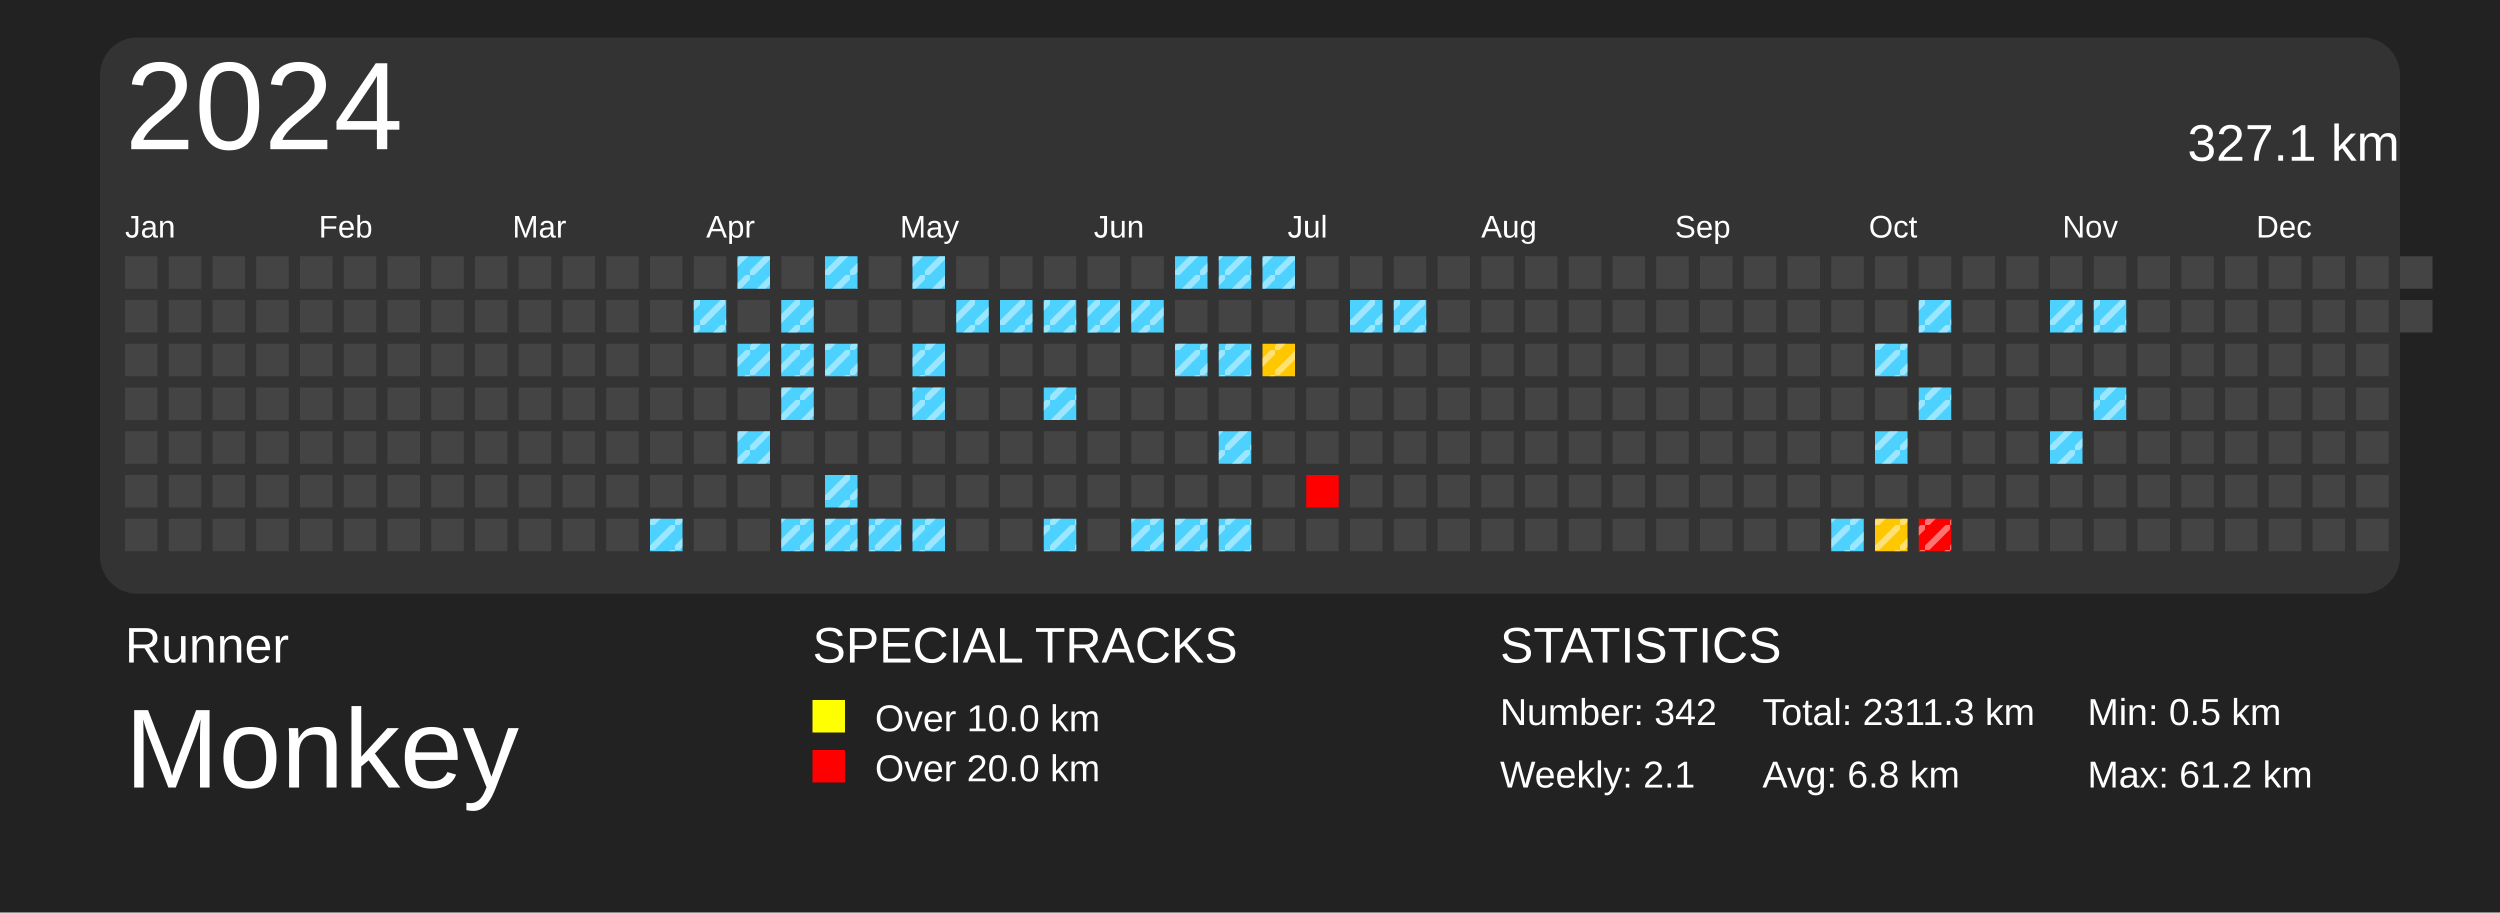
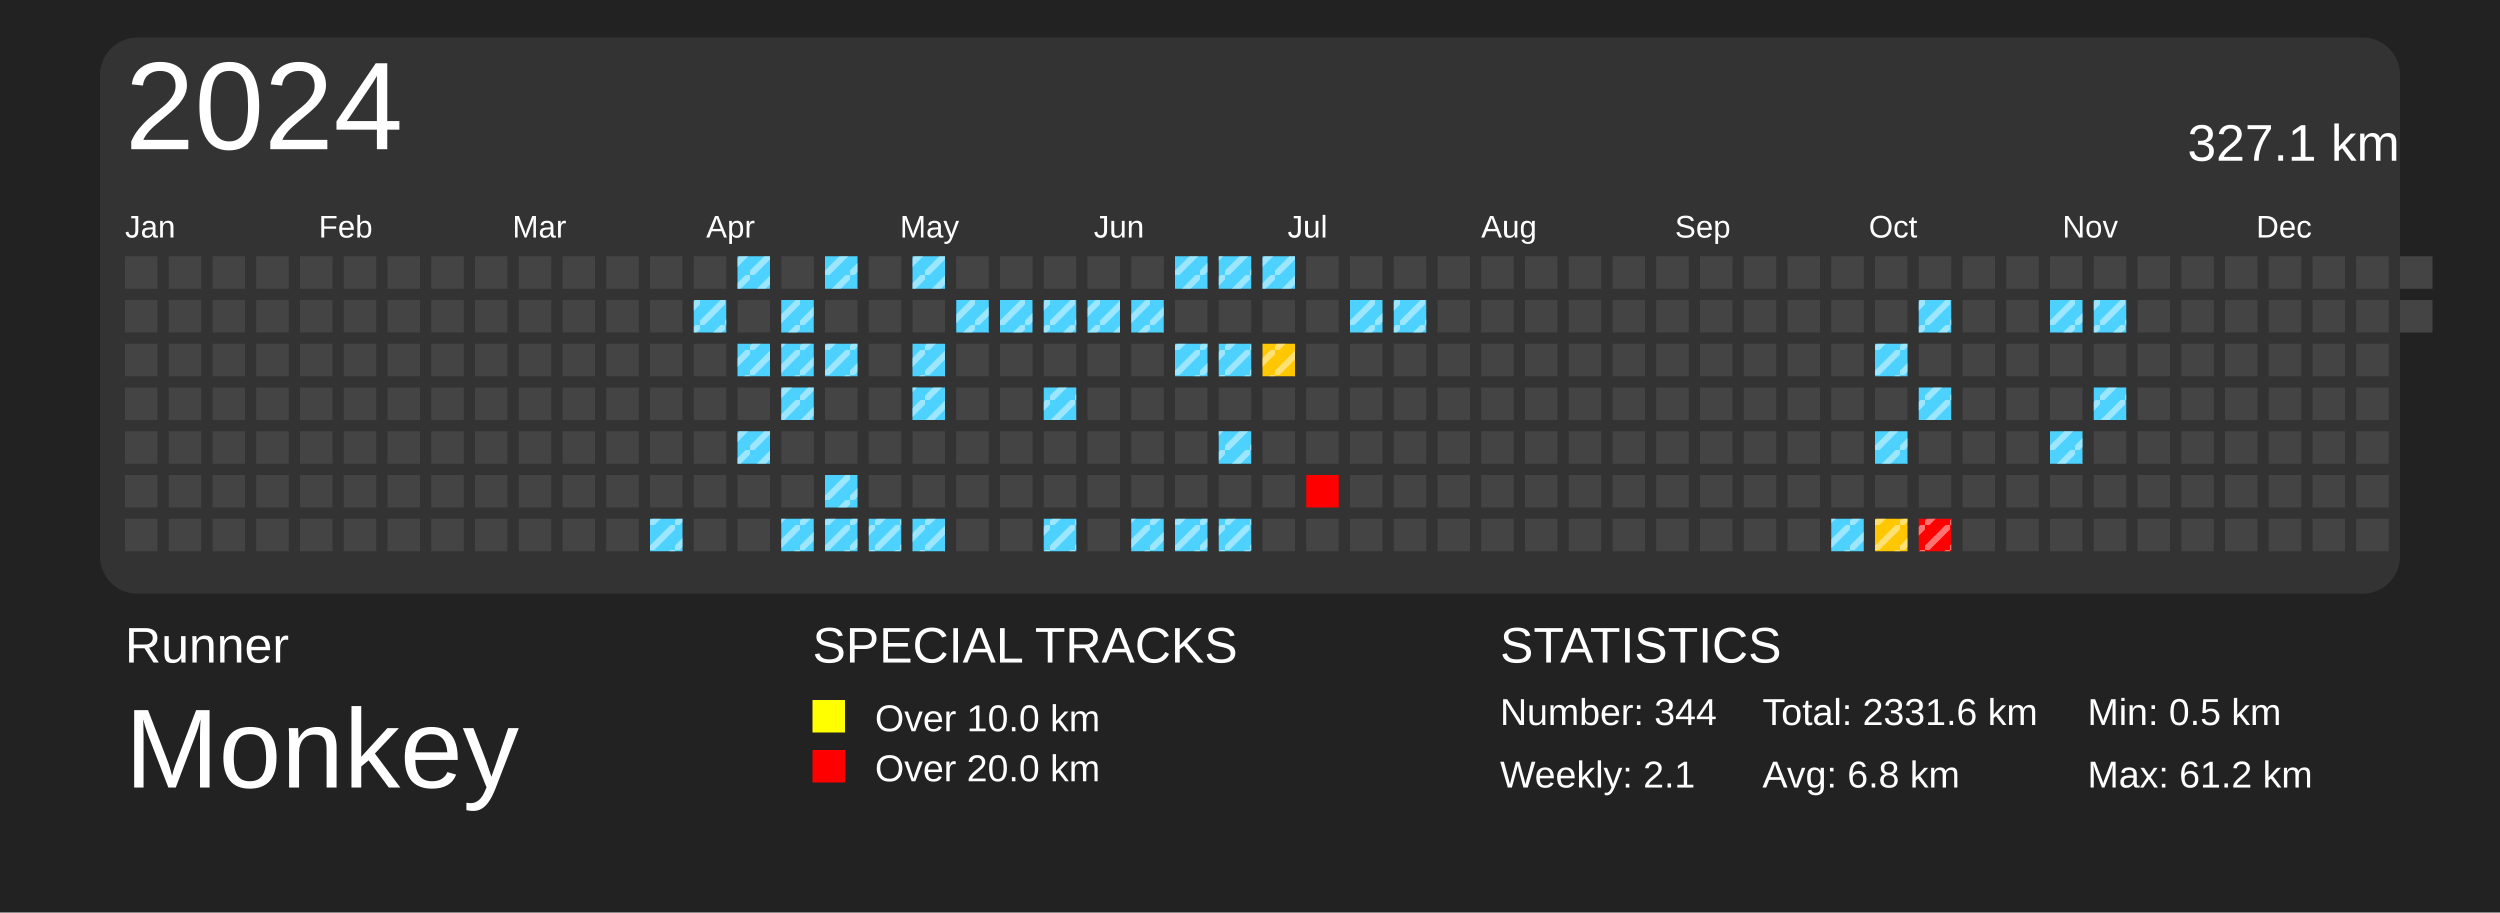
<svg xmlns="http://www.w3.org/2000/svg" baseProfile="full" height="73mm" version="1.1" viewBox="0,0,200,73" width="200mm">
  <defs>
    <pattern height="2" id="indoor-stripe" patternUnits="userSpaceOnUse" width="2">
      <line stroke="white" stroke-opacity="0.45" stroke-width="0.5" x1="0" x2="2" y1="2" y2="0" />
    </pattern>
  </defs>
  <rect fill="#222222" height="73" width="200" x="0" y="0" />
  <text fill="#FFFFFF" style="font-size:4px; font-family:Arial" x="10" y="53">Runner</text>
  <text fill="#FFFFFF" style="font-size:9px; font-family:Arial" x="10" y="63">Monkey</text>
  <text fill="#FFFFFF" style="font-size:4px; font-family:Arial" x="65" y="53">SPECIAL TRACKS</text>
  <rect fill="yellow" height="2.6" width="2.6" x="65" y="56" />
  <text fill="#FFFFFF" style="font-size:3px; font-family:Arial" x="70" y="58.5">Over 10.0 km</text>
  <rect fill="red" height="2.6" width="2.6" x="65" y="60" />
  <text fill="#FFFFFF" style="font-size:3px; font-family:Arial" x="70" y="62.5">Over 20.0 km</text>
  <text fill="#FFFFFF" style="font-size:4px; font-family:Arial" x="120" y="53">STATISTICS</text>
-   <text fill="#FFFFFF" style="font-size:3px; font-family:Arial" x="120" y="58">Number: 342</text>
+   <text fill="#FFFFFF" style="font-size:3px; font-family:Arial" x="120" y="58">Number: 344</text>
  <text fill="#FFFFFF" style="font-size:3px; font-family:Arial" x="120" y="63">Weekly: 2.1</text>
-   <text fill="#FFFFFF" style="font-size:3px; font-family:Arial" x="141" y="58">Total: 2311.3 km</text>
+   <text fill="#FFFFFF" style="font-size:3px; font-family:Arial" x="141" y="58">Total: 2331.6 km</text>
  <text fill="#FFFFFF" style="font-size:3px; font-family:Arial" x="141" y="63">Avg: 6.8 km</text>
  <text fill="#FFFFFF" style="font-size:3px; font-family:Arial" x="167" y="58">Min: 0.5 km</text>
  <text fill="#FFFFFF" style="font-size:3px; font-family:Arial" x="167" y="63">Max: 61.2 km</text>
  <rect fill="#333" height="44.5" rx="3" ry="3" width="184" x="8" y="3" />
  <text dominant-baseline="hanging" fill="#FFFFFF" style="font-size:10.0px; font-family:Arial;" x="10" y="5">2024</text>
  <text dominant-baseline="hanging" fill="#FFFFFF" style="font-size:4.125px; font-family:Arial;" x="175" y="10">327.1 km</text>
  <text fill="#FFFFFF" style="font-size:2.5px; font-family:Arial" x="10.0" y="19">Jan</text>
  <text fill="#FFFFFF" style="font-size:2.5px; font-family:Arial" x="25.5" y="19">Feb</text>
  <text fill="#FFFFFF" style="font-size:2.5px; font-family:Arial" x="41.0" y="19">Mar</text>
  <text fill="#FFFFFF" style="font-size:2.5px; font-family:Arial" x="56.5" y="19">Apr</text>
  <text fill="#FFFFFF" style="font-size:2.5px; font-family:Arial" x="72.0" y="19">May</text>
  <text fill="#FFFFFF" style="font-size:2.5px; font-family:Arial" x="87.5" y="19">Jun</text>
  <text fill="#FFFFFF" style="font-size:2.5px; font-family:Arial" x="103.0" y="19">Jul</text>
  <text fill="#FFFFFF" style="font-size:2.5px; font-family:Arial" x="118.5" y="19">Aug</text>
  <text fill="#FFFFFF" style="font-size:2.5px; font-family:Arial" x="134.0" y="19">Sep</text>
  <text fill="#FFFFFF" style="font-size:2.5px; font-family:Arial" x="149.5" y="19">Oct</text>
  <text fill="#FFFFFF" style="font-size:2.5px; font-family:Arial" x="165.0" y="19">Nov</text>
  <text fill="#FFFFFF" style="font-size:2.5px; font-family:Arial" x="180.5" y="19">Dec</text>
  <rect fill="#444444" height="2.6" width="2.6" x="10.0" y="20.5" />
  <rect fill="#444444" height="2.6" width="2.6" x="10.0" y="24.0" />
  <rect fill="#444444" height="2.6" width="2.6" x="10.0" y="27.5" />
  <rect fill="#444444" height="2.6" width="2.6" x="10.0" y="31.0" />
  <rect fill="#444444" height="2.6" width="2.6" x="10.0" y="34.5" />
  <rect fill="#444444" height="2.6" width="2.6" x="10.0" y="38.0" />
  <rect fill="#444444" height="2.6" width="2.6" x="10.0" y="41.5" />
  <rect fill="#444444" height="2.6" width="2.6" x="13.5" y="20.5" />
  <rect fill="#444444" height="2.6" width="2.6" x="13.5" y="24.0" />
  <rect fill="#444444" height="2.6" width="2.6" x="13.5" y="27.5" />
  <rect fill="#444444" height="2.6" width="2.6" x="13.5" y="31.0" />
  <rect fill="#444444" height="2.6" width="2.6" x="13.5" y="34.5" />
  <rect fill="#444444" height="2.6" width="2.6" x="13.5" y="38.0" />
  <rect fill="#444444" height="2.6" width="2.6" x="13.5" y="41.5" />
  <rect fill="#444444" height="2.6" width="2.6" x="17.0" y="20.5" />
  <rect fill="#444444" height="2.6" width="2.6" x="17.0" y="24.0" />
  <rect fill="#444444" height="2.6" width="2.6" x="17.0" y="27.5" />
  <rect fill="#444444" height="2.6" width="2.6" x="17.0" y="31.0" />
  <rect fill="#444444" height="2.6" width="2.6" x="17.0" y="34.5" />
  <rect fill="#444444" height="2.6" width="2.6" x="17.0" y="38.0" />
  <rect fill="#444444" height="2.6" width="2.6" x="17.0" y="41.5" />
  <rect fill="#444444" height="2.6" width="2.6" x="20.5" y="20.5" />
  <rect fill="#444444" height="2.6" width="2.6" x="20.5" y="24.0" />
  <rect fill="#444444" height="2.6" width="2.6" x="20.5" y="27.5" />
  <rect fill="#444444" height="2.6" width="2.6" x="20.5" y="31.0" />
  <rect fill="#444444" height="2.6" width="2.6" x="20.5" y="34.5" />
  <rect fill="#444444" height="2.6" width="2.6" x="20.5" y="38.0" />
  <rect fill="#444444" height="2.6" width="2.6" x="20.5" y="41.5" />
  <rect fill="#444444" height="2.6" width="2.6" x="24.0" y="20.5" />
  <rect fill="#444444" height="2.6" width="2.6" x="24.0" y="24.0" />
  <rect fill="#444444" height="2.6" width="2.6" x="24.0" y="27.5" />
  <rect fill="#444444" height="2.6" width="2.6" x="24.0" y="31.0" />
  <rect fill="#444444" height="2.6" width="2.6" x="24.0" y="34.5" />
  <rect fill="#444444" height="2.6" width="2.6" x="24.0" y="38.0" />
  <rect fill="#444444" height="2.6" width="2.6" x="24.0" y="41.5" />
  <rect fill="#444444" height="2.6" width="2.6" x="27.5" y="20.5" />
  <rect fill="#444444" height="2.6" width="2.6" x="27.5" y="24.0" />
  <rect fill="#444444" height="2.6" width="2.6" x="27.5" y="27.5" />
  <rect fill="#444444" height="2.6" width="2.6" x="27.5" y="31.0" />
  <rect fill="#444444" height="2.6" width="2.6" x="27.5" y="34.5" />
  <rect fill="#444444" height="2.6" width="2.6" x="27.5" y="38.0" />
  <rect fill="#444444" height="2.6" width="2.6" x="27.5" y="41.5" />
  <rect fill="#444444" height="2.6" width="2.6" x="31.0" y="20.5" />
  <rect fill="#444444" height="2.6" width="2.6" x="31.0" y="24.0" />
  <rect fill="#444444" height="2.6" width="2.6" x="31.0" y="27.5" />
  <rect fill="#444444" height="2.6" width="2.6" x="31.0" y="31.0" />
  <rect fill="#444444" height="2.6" width="2.6" x="31.0" y="34.5" />
  <rect fill="#444444" height="2.6" width="2.6" x="31.0" y="38.0" />
  <rect fill="#444444" height="2.6" width="2.6" x="31.0" y="41.5" />
  <rect fill="#444444" height="2.6" width="2.6" x="34.5" y="20.5" />
  <rect fill="#444444" height="2.6" width="2.6" x="34.5" y="24.0" />
  <rect fill="#444444" height="2.6" width="2.6" x="34.5" y="27.5" />
  <rect fill="#444444" height="2.6" width="2.6" x="34.5" y="31.0" />
  <rect fill="#444444" height="2.6" width="2.6" x="34.5" y="34.5" />
  <rect fill="#444444" height="2.6" width="2.6" x="34.5" y="38.0" />
  <rect fill="#444444" height="2.6" width="2.6" x="34.5" y="41.5" />
  <rect fill="#444444" height="2.6" width="2.6" x="38.0" y="20.5" />
  <rect fill="#444444" height="2.6" width="2.6" x="38.0" y="24.0" />
  <rect fill="#444444" height="2.6" width="2.6" x="38.0" y="27.5" />
  <rect fill="#444444" height="2.6" width="2.6" x="38.0" y="31.0" />
  <rect fill="#444444" height="2.6" width="2.6" x="38.0" y="34.5" />
  <rect fill="#444444" height="2.6" width="2.6" x="38.0" y="38.0" />
  <rect fill="#444444" height="2.6" width="2.6" x="38.0" y="41.5" />
  <rect fill="#444444" height="2.6" width="2.6" x="41.5" y="20.5" />
  <rect fill="#444444" height="2.6" width="2.6" x="41.5" y="24.0" />
  <rect fill="#444444" height="2.6" width="2.6" x="41.5" y="27.5" />
  <rect fill="#444444" height="2.6" width="2.6" x="41.5" y="31.0" />
  <rect fill="#444444" height="2.6" width="2.6" x="41.5" y="34.5" />
  <rect fill="#444444" height="2.6" width="2.6" x="41.5" y="38.0" />
  <rect fill="#444444" height="2.6" width="2.6" x="41.5" y="41.5" />
  <rect fill="#444444" height="2.6" width="2.6" x="45.0" y="20.5" />
  <rect fill="#444444" height="2.6" width="2.6" x="45.0" y="24.0" />
  <rect fill="#444444" height="2.6" width="2.6" x="45.0" y="27.5" />
  <rect fill="#444444" height="2.6" width="2.6" x="45.0" y="31.0" />
  <rect fill="#444444" height="2.6" width="2.6" x="45.0" y="34.5" />
  <rect fill="#444444" height="2.6" width="2.6" x="45.0" y="38.0" />
  <rect fill="#444444" height="2.6" width="2.6" x="45.0" y="41.5" />
  <rect fill="#444444" height="2.6" width="2.6" x="48.5" y="20.5" />
  <rect fill="#444444" height="2.6" width="2.6" x="48.5" y="24.0" />
  <rect fill="#444444" height="2.6" width="2.6" x="48.5" y="27.5" />
  <rect fill="#444444" height="2.6" width="2.6" x="48.5" y="31.0" />
  <rect fill="#444444" height="2.6" width="2.6" x="48.5" y="34.5" />
  <rect fill="#444444" height="2.6" width="2.6" x="48.5" y="38.0" />
  <rect fill="#444444" height="2.6" width="2.6" x="48.5" y="41.5" />
  <rect fill="#444444" height="2.6" width="2.6" x="52.0" y="20.5" />
  <rect fill="#444444" height="2.6" width="2.6" x="52.0" y="24.0" />
  <rect fill="#444444" height="2.6" width="2.6" x="52.0" y="27.5" />
  <rect fill="#444444" height="2.6" width="2.6" x="52.0" y="31.0" />
  <rect fill="#444444" height="2.6" width="2.6" x="52.0" y="34.5" />
  <rect fill="#444444" height="2.6" width="2.6" x="52.0" y="38.0" />
  <rect fill="#4dd2ff" height="2.6" width="2.6" x="52.0" y="41.5" />
  <rect fill="url(#indoor-stripe)" height="2.6" style="pointer-events: none;" width="2.6" x="52.0" y="41.5" />
  <rect fill="#444444" height="2.6" width="2.6" x="55.5" y="20.5" />
  <rect fill="#4dd2ff" height="2.6" width="2.6" x="55.5" y="24.0" />
  <rect fill="url(#indoor-stripe)" height="2.6" style="pointer-events: none;" width="2.6" x="55.5" y="24.0" />
  <rect fill="#444444" height="2.6" width="2.6" x="55.5" y="27.5" />
  <rect fill="#444444" height="2.6" width="2.6" x="55.5" y="31.0" />
  <rect fill="#444444" height="2.6" width="2.6" x="55.5" y="34.5" />
  <rect fill="#444444" height="2.6" width="2.6" x="55.5" y="38.0" />
  <rect fill="#444444" height="2.6" width="2.6" x="55.5" y="41.5" />
  <rect fill="#4dd2ff" height="2.6" width="2.6" x="59.0" y="20.5" />
  <rect fill="url(#indoor-stripe)" height="2.6" style="pointer-events: none;" width="2.6" x="59.0" y="20.5" />
  <rect fill="#444444" height="2.6" width="2.6" x="59.0" y="24.0" />
  <rect fill="#4dd2ff" height="2.6" width="2.6" x="59.0" y="27.5" />
  <rect fill="url(#indoor-stripe)" height="2.6" style="pointer-events: none;" width="2.6" x="59.0" y="27.5" />
  <rect fill="#444444" height="2.6" width="2.6" x="59.0" y="31.0" />
  <rect fill="#4dd2ff" height="2.6" width="2.6" x="59.0" y="34.5" />
  <rect fill="url(#indoor-stripe)" height="2.6" style="pointer-events: none;" width="2.6" x="59.0" y="34.5" />
  <rect fill="#444444" height="2.6" width="2.6" x="59.0" y="38.0" />
  <rect fill="#444444" height="2.6" width="2.6" x="59.0" y="41.5" />
  <rect fill="#444444" height="2.6" width="2.6" x="62.5" y="20.5" />
  <rect fill="#4dd2ff" height="2.6" width="2.6" x="62.5" y="24.0" />
  <rect fill="url(#indoor-stripe)" height="2.6" style="pointer-events: none;" width="2.6" x="62.5" y="24.0" />
  <rect fill="#4dd2ff" height="2.6" width="2.6" x="62.5" y="27.5" />
  <rect fill="url(#indoor-stripe)" height="2.6" style="pointer-events: none;" width="2.6" x="62.5" y="27.5" />
  <rect fill="#4dd2ff" height="2.6" width="2.6" x="62.5" y="31.0" />
  <rect fill="url(#indoor-stripe)" height="2.6" style="pointer-events: none;" width="2.6" x="62.5" y="31.0" />
  <rect fill="#444444" height="2.6" width="2.6" x="62.5" y="34.5" />
  <rect fill="#444444" height="2.6" width="2.6" x="62.5" y="38.0" />
  <rect fill="#4dd2ff" height="2.6" width="2.6" x="62.5" y="41.5" />
  <rect fill="url(#indoor-stripe)" height="2.6" style="pointer-events: none;" width="2.6" x="62.5" y="41.5" />
  <rect fill="#4dd2ff" height="2.6" width="2.6" x="66.0" y="20.5" />
  <rect fill="url(#indoor-stripe)" height="2.6" style="pointer-events: none;" width="2.6" x="66.0" y="20.5" />
  <rect fill="#444444" height="2.6" width="2.6" x="66.0" y="24.0" />
  <rect fill="#4dd2ff" height="2.6" width="2.6" x="66.0" y="27.5" />
  <rect fill="url(#indoor-stripe)" height="2.6" style="pointer-events: none;" width="2.6" x="66.0" y="27.5" />
  <rect fill="#444444" height="2.6" width="2.6" x="66.0" y="31.0" />
  <rect fill="#444444" height="2.6" width="2.6" x="66.0" y="34.5" />
  <rect fill="#4dd2ff" height="2.6" width="2.6" x="66.0" y="38.0" />
  <rect fill="url(#indoor-stripe)" height="2.6" style="pointer-events: none;" width="2.6" x="66.0" y="38.0" />
  <rect fill="#4dd2ff" height="2.6" width="2.6" x="66.0" y="41.5" />
  <rect fill="url(#indoor-stripe)" height="2.6" style="pointer-events: none;" width="2.6" x="66.0" y="41.5" />
  <rect fill="#444444" height="2.6" width="2.6" x="69.5" y="20.5" />
  <rect fill="#444444" height="2.6" width="2.6" x="69.5" y="24.0" />
  <rect fill="#444444" height="2.6" width="2.6" x="69.5" y="27.5" />
  <rect fill="#444444" height="2.6" width="2.6" x="69.5" y="31.0" />
  <rect fill="#444444" height="2.6" width="2.6" x="69.5" y="34.5" />
  <rect fill="#444444" height="2.6" width="2.6" x="69.5" y="38.0" />
  <rect fill="#4dd2ff" height="2.6" width="2.6" x="69.5" y="41.5" />
  <rect fill="url(#indoor-stripe)" height="2.6" style="pointer-events: none;" width="2.6" x="69.5" y="41.5" />
  <rect fill="#4dd2ff" height="2.6" width="2.6" x="73.0" y="20.5" />
  <rect fill="url(#indoor-stripe)" height="2.6" style="pointer-events: none;" width="2.6" x="73.0" y="20.5" />
  <rect fill="#444444" height="2.6" width="2.6" x="73.0" y="24.0" />
  <rect fill="#4dd2ff" height="2.6" width="2.6" x="73.0" y="27.5" />
  <rect fill="url(#indoor-stripe)" height="2.6" style="pointer-events: none;" width="2.6" x="73.0" y="27.5" />
  <rect fill="#4dd2ff" height="2.6" width="2.6" x="73.0" y="31.0" />
  <rect fill="url(#indoor-stripe)" height="2.6" style="pointer-events: none;" width="2.6" x="73.0" y="31.0" />
  <rect fill="#444444" height="2.6" width="2.6" x="73.0" y="34.5" />
  <rect fill="#444444" height="2.6" width="2.6" x="73.0" y="38.0" />
  <rect fill="#4dd2ff" height="2.6" width="2.6" x="73.0" y="41.5" />
  <rect fill="url(#indoor-stripe)" height="2.6" style="pointer-events: none;" width="2.6" x="73.0" y="41.5" />
  <rect fill="#444444" height="2.6" width="2.6" x="76.5" y="20.5" />
  <rect fill="#4dd2ff" height="2.6" width="2.6" x="76.5" y="24.0" />
  <rect fill="url(#indoor-stripe)" height="2.6" style="pointer-events: none;" width="2.6" x="76.5" y="24.0" />
  <rect fill="#444444" height="2.6" width="2.6" x="76.5" y="27.5" />
  <rect fill="#444444" height="2.6" width="2.6" x="76.5" y="31.0" />
  <rect fill="#444444" height="2.6" width="2.6" x="76.5" y="34.5" />
  <rect fill="#444444" height="2.6" width="2.6" x="76.5" y="38.0" />
  <rect fill="#444444" height="2.6" width="2.6" x="76.5" y="41.5" />
  <rect fill="#444444" height="2.6" width="2.6" x="80.0" y="20.5" />
  <rect fill="#4dd2ff" height="2.6" width="2.6" x="80.0" y="24.0" />
  <rect fill="url(#indoor-stripe)" height="2.6" style="pointer-events: none;" width="2.6" x="80.0" y="24.0" />
  <rect fill="#444444" height="2.6" width="2.6" x="80.0" y="27.5" />
  <rect fill="#444444" height="2.6" width="2.6" x="80.0" y="31.0" />
  <rect fill="#444444" height="2.6" width="2.6" x="80.0" y="34.5" />
  <rect fill="#444444" height="2.6" width="2.6" x="80.0" y="38.0" />
  <rect fill="#444444" height="2.6" width="2.6" x="80.0" y="41.5" />
  <rect fill="#444444" height="2.6" width="2.6" x="83.5" y="20.5" />
  <rect fill="#4dd2ff" height="2.6" width="2.6" x="83.5" y="24.0" />
  <rect fill="url(#indoor-stripe)" height="2.6" style="pointer-events: none;" width="2.6" x="83.5" y="24.0" />
  <rect fill="#444444" height="2.6" width="2.6" x="83.5" y="27.5" />
  <rect fill="#4dd2ff" height="2.6" width="2.6" x="83.5" y="31.0" />
  <rect fill="url(#indoor-stripe)" height="2.6" style="pointer-events: none;" width="2.6" x="83.5" y="31.0" />
  <rect fill="#444444" height="2.6" width="2.6" x="83.5" y="34.5" />
  <rect fill="#444444" height="2.6" width="2.6" x="83.5" y="38.0" />
  <rect fill="#4dd2ff" height="2.6" width="2.6" x="83.5" y="41.5" />
  <rect fill="url(#indoor-stripe)" height="2.6" style="pointer-events: none;" width="2.6" x="83.5" y="41.5" />
  <rect fill="#444444" height="2.6" width="2.6" x="87.0" y="20.5" />
  <rect fill="#4dd2ff" height="2.6" width="2.6" x="87.0" y="24.0" />
  <rect fill="url(#indoor-stripe)" height="2.6" style="pointer-events: none;" width="2.6" x="87.0" y="24.0" />
  <rect fill="#444444" height="2.6" width="2.6" x="87.0" y="27.5" />
  <rect fill="#444444" height="2.6" width="2.6" x="87.0" y="31.0" />
  <rect fill="#444444" height="2.6" width="2.6" x="87.0" y="34.5" />
  <rect fill="#444444" height="2.6" width="2.6" x="87.0" y="38.0" />
  <rect fill="#444444" height="2.6" width="2.6" x="87.0" y="41.5" />
  <rect fill="#444444" height="2.6" width="2.6" x="90.5" y="20.5" />
  <rect fill="#4dd2ff" height="2.6" width="2.6" x="90.5" y="24.0" />
  <rect fill="url(#indoor-stripe)" height="2.6" style="pointer-events: none;" width="2.6" x="90.5" y="24.0" />
  <rect fill="#444444" height="2.6" width="2.6" x="90.5" y="27.5" />
  <rect fill="#444444" height="2.6" width="2.6" x="90.5" y="31.0" />
  <rect fill="#444444" height="2.6" width="2.6" x="90.5" y="34.5" />
  <rect fill="#444444" height="2.6" width="2.6" x="90.5" y="38.0" />
  <rect fill="#4dd2ff" height="2.6" width="2.6" x="90.5" y="41.5" />
  <rect fill="url(#indoor-stripe)" height="2.6" style="pointer-events: none;" width="2.6" x="90.5" y="41.5" />
  <rect fill="#4dd2ff" height="2.6" width="2.6" x="94.0" y="20.5" />
  <rect fill="url(#indoor-stripe)" height="2.6" style="pointer-events: none;" width="2.6" x="94.0" y="20.5" />
  <rect fill="#444444" height="2.6" width="2.6" x="94.0" y="24.0" />
  <rect fill="#4dd2ff" height="2.6" width="2.6" x="94.0" y="27.5" />
  <rect fill="url(#indoor-stripe)" height="2.6" style="pointer-events: none;" width="2.6" x="94.0" y="27.5" />
  <rect fill="#444444" height="2.6" width="2.6" x="94.0" y="31.0" />
  <rect fill="#444444" height="2.6" width="2.6" x="94.0" y="34.5" />
  <rect fill="#444444" height="2.6" width="2.6" x="94.0" y="38.0" />
  <rect fill="#4dd2ff" height="2.6" width="2.6" x="94.0" y="41.5" />
  <rect fill="url(#indoor-stripe)" height="2.6" style="pointer-events: none;" width="2.6" x="94.0" y="41.5" />
  <rect fill="#4dd2ff" height="2.6" width="2.6" x="97.5" y="20.5" />
  <rect fill="url(#indoor-stripe)" height="2.6" style="pointer-events: none;" width="2.6" x="97.5" y="20.5" />
  <rect fill="#444444" height="2.6" width="2.6" x="97.5" y="24.0" />
  <rect fill="#4dd2ff" height="2.6" width="2.6" x="97.5" y="27.5" />
  <rect fill="url(#indoor-stripe)" height="2.6" style="pointer-events: none;" width="2.6" x="97.5" y="27.5" />
  <rect fill="#444444" height="2.6" width="2.6" x="97.5" y="31.0" />
  <rect fill="#4dd2ff" height="2.6" width="2.6" x="97.5" y="34.5" />
  <rect fill="url(#indoor-stripe)" height="2.6" style="pointer-events: none;" width="2.6" x="97.5" y="34.5" />
  <rect fill="#444444" height="2.6" width="2.6" x="97.5" y="38.0" />
  <rect fill="#4dd2ff" height="2.6" width="2.6" x="97.5" y="41.5" />
  <rect fill="url(#indoor-stripe)" height="2.6" style="pointer-events: none;" width="2.6" x="97.5" y="41.5" />
  <rect fill="#4dd2ff" height="2.6" width="2.6" x="101.0" y="20.5" />
  <rect fill="url(#indoor-stripe)" height="2.6" style="pointer-events: none;" width="2.6" x="101.0" y="20.5" />
  <rect fill="#444444" height="2.6" width="2.6" x="101.0" y="24.0" />
  <rect fill="#ffc700" height="2.6" width="2.6" x="101.0" y="27.5" />
  <rect fill="url(#indoor-stripe)" height="2.6" style="pointer-events: none;" width="2.6" x="101.0" y="27.5" />
  <rect fill="#444444" height="2.6" width="2.6" x="101.0" y="31.0" />
  <rect fill="#444444" height="2.6" width="2.6" x="101.0" y="34.5" />
  <rect fill="#444444" height="2.6" width="2.6" x="101.0" y="38.0" />
  <rect fill="#444444" height="2.6" width="2.6" x="101.0" y="41.5" />
  <rect fill="#444444" height="2.6" width="2.6" x="104.5" y="20.5" />
  <rect fill="#444444" height="2.6" width="2.6" x="104.5" y="24.0" />
  <rect fill="#444444" height="2.6" width="2.6" x="104.5" y="27.5" />
  <rect fill="#444444" height="2.6" width="2.6" x="104.5" y="31.0" />
  <rect fill="#444444" height="2.6" width="2.6" x="104.5" y="34.5" />
  <rect fill="red" height="2.6" width="2.6" x="104.5" y="38.0" />
  <rect fill="#444444" height="2.6" width="2.6" x="104.5" y="41.5" />
  <rect fill="#444444" height="2.6" width="2.6" x="108.0" y="20.5" />
  <rect fill="#4dd2ff" height="2.6" width="2.6" x="108.0" y="24.0" />
  <rect fill="url(#indoor-stripe)" height="2.6" style="pointer-events: none;" width="2.6" x="108.0" y="24.0" />
  <rect fill="#444444" height="2.6" width="2.6" x="108.0" y="27.5" />
  <rect fill="#444444" height="2.6" width="2.6" x="108.0" y="31.0" />
  <rect fill="#444444" height="2.6" width="2.6" x="108.0" y="34.5" />
  <rect fill="#444444" height="2.6" width="2.6" x="108.0" y="38.0" />
  <rect fill="#444444" height="2.6" width="2.6" x="108.0" y="41.5" />
  <rect fill="#444444" height="2.6" width="2.6" x="111.5" y="20.5" />
  <rect fill="#4dd2ff" height="2.6" width="2.6" x="111.5" y="24.0" />
  <rect fill="url(#indoor-stripe)" height="2.6" style="pointer-events: none;" width="2.6" x="111.5" y="24.0" />
  <rect fill="#444444" height="2.6" width="2.6" x="111.5" y="27.5" />
  <rect fill="#444444" height="2.6" width="2.6" x="111.5" y="31.0" />
  <rect fill="#444444" height="2.6" width="2.6" x="111.5" y="34.5" />
  <rect fill="#444444" height="2.6" width="2.6" x="111.5" y="38.0" />
  <rect fill="#444444" height="2.6" width="2.6" x="111.5" y="41.5" />
  <rect fill="#444444" height="2.6" width="2.6" x="115.0" y="20.5" />
  <rect fill="#444444" height="2.6" width="2.6" x="115.0" y="24.0" />
  <rect fill="#444444" height="2.6" width="2.6" x="115.0" y="27.5" />
  <rect fill="#444444" height="2.6" width="2.6" x="115.0" y="31.0" />
  <rect fill="#444444" height="2.6" width="2.6" x="115.0" y="34.5" />
  <rect fill="#444444" height="2.6" width="2.6" x="115.0" y="38.0" />
  <rect fill="#444444" height="2.6" width="2.6" x="115.0" y="41.5" />
  <rect fill="#444444" height="2.6" width="2.6" x="118.5" y="20.5" />
  <rect fill="#444444" height="2.6" width="2.6" x="118.5" y="24.0" />
  <rect fill="#444444" height="2.6" width="2.6" x="118.5" y="27.5" />
  <rect fill="#444444" height="2.6" width="2.6" x="118.5" y="31.0" />
  <rect fill="#444444" height="2.6" width="2.6" x="118.5" y="34.5" />
  <rect fill="#444444" height="2.6" width="2.6" x="118.5" y="38.0" />
  <rect fill="#444444" height="2.6" width="2.6" x="118.5" y="41.5" />
  <rect fill="#444444" height="2.6" width="2.6" x="122.0" y="20.5" />
  <rect fill="#444444" height="2.6" width="2.6" x="122.0" y="24.0" />
  <rect fill="#444444" height="2.6" width="2.6" x="122.0" y="27.5" />
  <rect fill="#444444" height="2.6" width="2.6" x="122.0" y="31.0" />
  <rect fill="#444444" height="2.6" width="2.6" x="122.0" y="34.5" />
  <rect fill="#444444" height="2.6" width="2.6" x="122.0" y="38.0" />
  <rect fill="#444444" height="2.6" width="2.6" x="122.0" y="41.5" />
  <rect fill="#444444" height="2.6" width="2.6" x="125.5" y="20.5" />
  <rect fill="#444444" height="2.6" width="2.6" x="125.5" y="24.0" />
  <rect fill="#444444" height="2.6" width="2.6" x="125.5" y="27.5" />
  <rect fill="#444444" height="2.6" width="2.6" x="125.5" y="31.0" />
  <rect fill="#444444" height="2.6" width="2.6" x="125.5" y="34.5" />
  <rect fill="#444444" height="2.6" width="2.6" x="125.5" y="38.0" />
  <rect fill="#444444" height="2.6" width="2.6" x="125.5" y="41.5" />
  <rect fill="#444444" height="2.6" width="2.6" x="129.0" y="20.5" />
  <rect fill="#444444" height="2.6" width="2.6" x="129.0" y="24.0" />
  <rect fill="#444444" height="2.6" width="2.6" x="129.0" y="27.5" />
  <rect fill="#444444" height="2.6" width="2.6" x="129.0" y="31.0" />
  <rect fill="#444444" height="2.6" width="2.6" x="129.0" y="34.5" />
  <rect fill="#444444" height="2.6" width="2.6" x="129.0" y="38.0" />
  <rect fill="#444444" height="2.6" width="2.6" x="129.0" y="41.5" />
  <rect fill="#444444" height="2.6" width="2.6" x="132.5" y="20.5" />
  <rect fill="#444444" height="2.6" width="2.6" x="132.5" y="24.0" />
  <rect fill="#444444" height="2.6" width="2.6" x="132.5" y="27.5" />
  <rect fill="#444444" height="2.6" width="2.6" x="132.5" y="31.0" />
  <rect fill="#444444" height="2.6" width="2.6" x="132.5" y="34.5" />
  <rect fill="#444444" height="2.6" width="2.6" x="132.5" y="38.0" />
  <rect fill="#444444" height="2.6" width="2.6" x="132.5" y="41.5" />
  <rect fill="#444444" height="2.6" width="2.6" x="136.0" y="20.5" />
  <rect fill="#444444" height="2.6" width="2.6" x="136.0" y="24.0" />
  <rect fill="#444444" height="2.6" width="2.6" x="136.0" y="27.5" />
  <rect fill="#444444" height="2.6" width="2.6" x="136.0" y="31.0" />
  <rect fill="#444444" height="2.6" width="2.6" x="136.0" y="34.5" />
  <rect fill="#444444" height="2.6" width="2.6" x="136.0" y="38.0" />
  <rect fill="#444444" height="2.6" width="2.6" x="136.0" y="41.5" />
  <rect fill="#444444" height="2.6" width="2.6" x="139.5" y="20.5" />
  <rect fill="#444444" height="2.6" width="2.6" x="139.5" y="24.0" />
  <rect fill="#444444" height="2.6" width="2.6" x="139.5" y="27.5" />
  <rect fill="#444444" height="2.6" width="2.6" x="139.5" y="31.0" />
  <rect fill="#444444" height="2.6" width="2.6" x="139.5" y="34.5" />
  <rect fill="#444444" height="2.6" width="2.6" x="139.5" y="38.0" />
  <rect fill="#444444" height="2.6" width="2.6" x="139.5" y="41.5" />
  <rect fill="#444444" height="2.6" width="2.6" x="143.0" y="20.5" />
  <rect fill="#444444" height="2.6" width="2.6" x="143.0" y="24.0" />
  <rect fill="#444444" height="2.6" width="2.6" x="143.0" y="27.5" />
  <rect fill="#444444" height="2.6" width="2.6" x="143.0" y="31.0" />
  <rect fill="#444444" height="2.6" width="2.6" x="143.0" y="34.5" />
  <rect fill="#444444" height="2.6" width="2.6" x="143.0" y="38.0" />
  <rect fill="#444444" height="2.6" width="2.6" x="143.0" y="41.5" />
  <rect fill="#444444" height="2.6" width="2.6" x="146.5" y="20.5" />
  <rect fill="#444444" height="2.6" width="2.6" x="146.5" y="24.0" />
  <rect fill="#444444" height="2.6" width="2.6" x="146.5" y="27.5" />
  <rect fill="#444444" height="2.6" width="2.6" x="146.5" y="31.0" />
  <rect fill="#444444" height="2.6" width="2.6" x="146.5" y="34.5" />
  <rect fill="#444444" height="2.6" width="2.6" x="146.5" y="38.0" />
  <rect fill="#4dd2ff" height="2.6" width="2.6" x="146.5" y="41.5" />
  <rect fill="url(#indoor-stripe)" height="2.6" style="pointer-events: none;" width="2.6" x="146.5" y="41.5" />
  <rect fill="#444444" height="2.6" width="2.6" x="150.0" y="20.5" />
  <rect fill="#444444" height="2.6" width="2.6" x="150.0" y="24.0" />
  <rect fill="#4dd2ff" height="2.6" width="2.6" x="150.0" y="27.5" />
  <rect fill="url(#indoor-stripe)" height="2.6" style="pointer-events: none;" width="2.6" x="150.0" y="27.5" />
  <rect fill="#444444" height="2.6" width="2.6" x="150.0" y="31.0" />
  <rect fill="#4dd2ff" height="2.6" width="2.6" x="150.0" y="34.5" />
  <rect fill="url(#indoor-stripe)" height="2.6" style="pointer-events: none;" width="2.6" x="150.0" y="34.5" />
  <rect fill="#444444" height="2.6" width="2.6" x="150.0" y="38.0" />
  <rect fill="#ffc700" height="2.6" width="2.6" x="150.0" y="41.5" />
  <rect fill="url(#indoor-stripe)" height="2.6" style="pointer-events: none;" width="2.6" x="150.0" y="41.5" />
  <rect fill="#444444" height="2.6" width="2.6" x="153.5" y="20.5" />
  <rect fill="#4dd2ff" height="2.6" width="2.6" x="153.5" y="24.0" />
  <rect fill="url(#indoor-stripe)" height="2.6" style="pointer-events: none;" width="2.6" x="153.5" y="24.0" />
  <rect fill="#444444" height="2.6" width="2.6" x="153.5" y="27.5" />
  <rect fill="#4dd2ff" height="2.6" width="2.6" x="153.5" y="31.0" />
  <rect fill="url(#indoor-stripe)" height="2.6" style="pointer-events: none;" width="2.6" x="153.5" y="31.0" />
  <rect fill="#444444" height="2.6" width="2.6" x="153.5" y="34.5" />
  <rect fill="#444444" height="2.6" width="2.6" x="153.5" y="38.0" />
  <rect fill="red" height="2.6" width="2.6" x="153.5" y="41.5" />
  <rect fill="url(#indoor-stripe)" height="2.6" style="pointer-events: none;" width="2.6" x="153.5" y="41.5" />
  <rect fill="#444444" height="2.6" width="2.6" x="157.0" y="20.5" />
  <rect fill="#444444" height="2.6" width="2.6" x="157.0" y="24.0" />
  <rect fill="#444444" height="2.6" width="2.6" x="157.0" y="27.5" />
  <rect fill="#444444" height="2.6" width="2.6" x="157.0" y="31.0" />
  <rect fill="#444444" height="2.6" width="2.6" x="157.0" y="34.5" />
  <rect fill="#444444" height="2.6" width="2.6" x="157.0" y="38.0" />
  <rect fill="#444444" height="2.6" width="2.6" x="157.0" y="41.5" />
  <rect fill="#444444" height="2.6" width="2.6" x="160.5" y="20.5" />
  <rect fill="#444444" height="2.6" width="2.6" x="160.5" y="24.0" />
  <rect fill="#444444" height="2.6" width="2.6" x="160.5" y="27.5" />
  <rect fill="#444444" height="2.6" width="2.6" x="160.5" y="31.0" />
  <rect fill="#444444" height="2.6" width="2.6" x="160.5" y="34.5" />
  <rect fill="#444444" height="2.6" width="2.6" x="160.5" y="38.0" />
  <rect fill="#444444" height="2.6" width="2.6" x="160.5" y="41.5" />
  <rect fill="#444444" height="2.6" width="2.6" x="164.0" y="20.5" />
  <rect fill="#4dd2ff" height="2.6" width="2.6" x="164.0" y="24.0" />
  <rect fill="url(#indoor-stripe)" height="2.6" style="pointer-events: none;" width="2.6" x="164.0" y="24.0" />
  <rect fill="#444444" height="2.6" width="2.6" x="164.0" y="27.5" />
  <rect fill="#444444" height="2.6" width="2.6" x="164.0" y="31.0" />
  <rect fill="#4dd2ff" height="2.6" width="2.6" x="164.0" y="34.5" />
  <rect fill="url(#indoor-stripe)" height="2.6" style="pointer-events: none;" width="2.6" x="164.0" y="34.5" />
  <rect fill="#444444" height="2.6" width="2.6" x="164.0" y="38.0" />
  <rect fill="#444444" height="2.6" width="2.6" x="164.0" y="41.5" />
  <rect fill="#444444" height="2.6" width="2.6" x="167.5" y="20.5" />
  <rect fill="#4dd2ff" height="2.6" width="2.6" x="167.5" y="24.0" />
  <rect fill="url(#indoor-stripe)" height="2.6" style="pointer-events: none;" width="2.6" x="167.5" y="24.0" />
  <rect fill="#444444" height="2.6" width="2.6" x="167.5" y="27.5" />
  <rect fill="#4dd2ff" height="2.6" width="2.6" x="167.5" y="31.0" />
  <rect fill="url(#indoor-stripe)" height="2.6" style="pointer-events: none;" width="2.6" x="167.5" y="31.0" />
  <rect fill="#444444" height="2.6" width="2.6" x="167.5" y="34.5" />
  <rect fill="#444444" height="2.6" width="2.6" x="167.5" y="38.0" />
  <rect fill="#444444" height="2.6" width="2.6" x="167.5" y="41.5" />
  <rect fill="#444444" height="2.6" width="2.6" x="171.0" y="20.5" />
  <rect fill="#444444" height="2.6" width="2.6" x="171.0" y="24.0" />
  <rect fill="#444444" height="2.6" width="2.6" x="171.0" y="27.5" />
  <rect fill="#444444" height="2.6" width="2.6" x="171.0" y="31.0" />
  <rect fill="#444444" height="2.6" width="2.6" x="171.0" y="34.5" />
  <rect fill="#444444" height="2.6" width="2.6" x="171.0" y="38.0" />
  <rect fill="#444444" height="2.6" width="2.6" x="171.0" y="41.5" />
  <rect fill="#444444" height="2.6" width="2.6" x="174.5" y="20.5" />
  <rect fill="#444444" height="2.6" width="2.6" x="174.5" y="24.0" />
  <rect fill="#444444" height="2.6" width="2.6" x="174.5" y="27.5" />
  <rect fill="#444444" height="2.6" width="2.6" x="174.5" y="31.0" />
  <rect fill="#444444" height="2.6" width="2.6" x="174.5" y="34.5" />
  <rect fill="#444444" height="2.6" width="2.6" x="174.5" y="38.0" />
  <rect fill="#444444" height="2.6" width="2.6" x="174.5" y="41.5" />
  <rect fill="#444444" height="2.6" width="2.6" x="178.0" y="20.5" />
  <rect fill="#444444" height="2.6" width="2.6" x="178.0" y="24.0" />
  <rect fill="#444444" height="2.6" width="2.6" x="178.0" y="27.5" />
  <rect fill="#444444" height="2.6" width="2.6" x="178.0" y="31.0" />
  <rect fill="#444444" height="2.6" width="2.6" x="178.0" y="34.5" />
  <rect fill="#444444" height="2.6" width="2.6" x="178.0" y="38.0" />
  <rect fill="#444444" height="2.6" width="2.6" x="178.0" y="41.5" />
  <rect fill="#444444" height="2.6" width="2.6" x="181.5" y="20.5" />
  <rect fill="#444444" height="2.6" width="2.6" x="181.5" y="24.0" />
  <rect fill="#444444" height="2.6" width="2.6" x="181.5" y="27.5" />
  <rect fill="#444444" height="2.6" width="2.6" x="181.5" y="31.0" />
  <rect fill="#444444" height="2.6" width="2.6" x="181.5" y="34.5" />
  <rect fill="#444444" height="2.6" width="2.6" x="181.5" y="38.0" />
  <rect fill="#444444" height="2.6" width="2.6" x="181.5" y="41.5" />
  <rect fill="#444444" height="2.6" width="2.6" x="185.0" y="20.5" />
  <rect fill="#444444" height="2.6" width="2.6" x="185.0" y="24.0" />
  <rect fill="#444444" height="2.6" width="2.6" x="185.0" y="27.5" />
  <rect fill="#444444" height="2.6" width="2.6" x="185.0" y="31.0" />
  <rect fill="#444444" height="2.6" width="2.6" x="185.0" y="34.5" />
  <rect fill="#444444" height="2.6" width="2.6" x="185.0" y="38.0" />
  <rect fill="#444444" height="2.6" width="2.6" x="185.0" y="41.5" />
  <rect fill="#444444" height="2.6" width="2.6" x="188.5" y="20.5" />
  <rect fill="#444444" height="2.6" width="2.6" x="188.5" y="24.0" />
  <rect fill="#444444" height="2.6" width="2.6" x="188.5" y="27.5" />
  <rect fill="#444444" height="2.6" width="2.6" x="188.5" y="31.0" />
  <rect fill="#444444" height="2.6" width="2.6" x="188.5" y="34.5" />
  <rect fill="#444444" height="2.6" width="2.6" x="188.5" y="38.0" />
  <rect fill="#444444" height="2.6" width="2.6" x="188.5" y="41.5" />
  <rect fill="#444444" height="2.6" width="2.6" x="192.0" y="20.5" />
  <rect fill="#444444" height="2.6" width="2.6" x="192.0" y="24.0" />
</svg>
